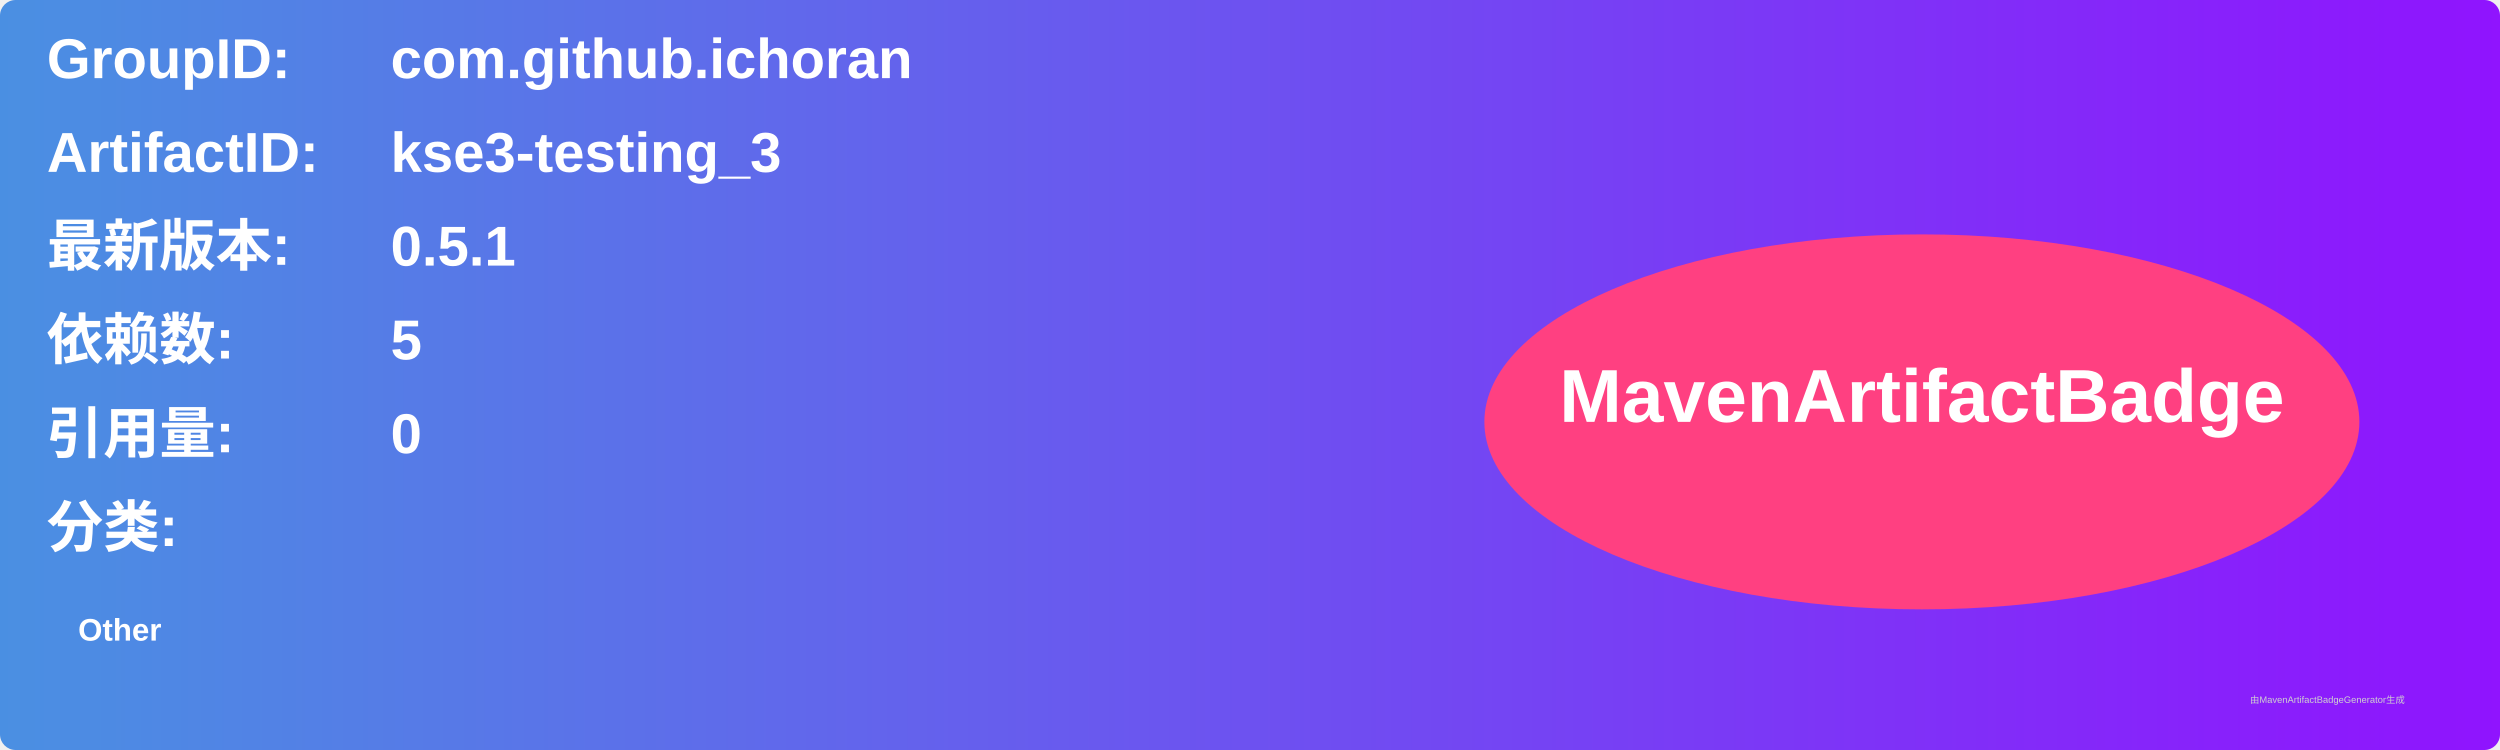
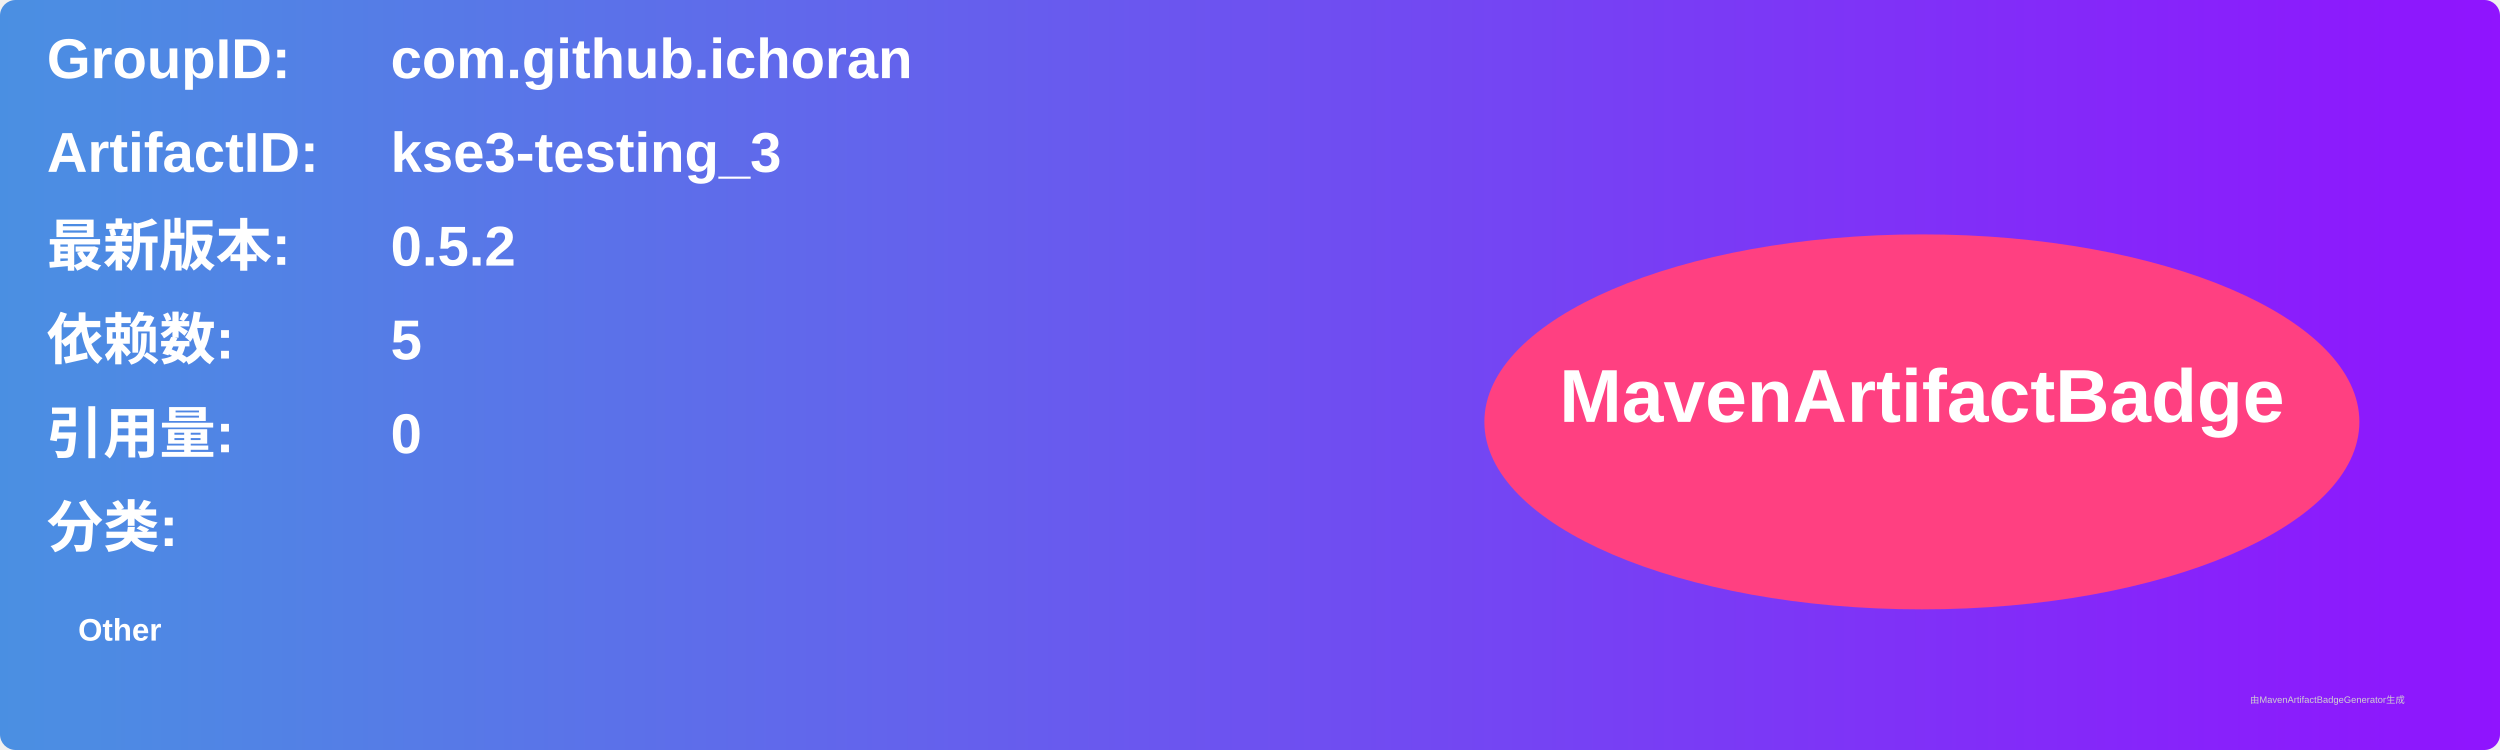
<svg xmlns="http://www.w3.org/2000/svg" width="800" height="240" viewBox="0 0 800 240">
  <linearGradient id="grad" x1="0%" y1="0%" x2="100%" y2="0%">
    <stop offset="0%" stop-color="#4a90e2" />
    <stop offset="100%" stop-color="#9013fe" />
  </linearGradient>
  <rect width="100%" height="100%" rx="5" ry="5" fill="url(#grad)" />
  <g transform="translate(15, 15)">
    <text x="0" y="10" font-family="Arial" font-size="18" fill="white" font-weight="bold" width="260">GroupID:</text>
    <text x="110" y="10" font-family="Arial" font-size="18" fill="white" font-weight="bold" width="460">com.github.ichoran</text>
    <text x="0" y="40" font-family="Arial" font-size="18" fill="white" font-weight="bold" width="260">ArtifactID:</text>
    <text x="110" y="40" font-family="Arial" font-size="18" fill="white" font-weight="bold" width="460">kse3-testing_3</text>
    <text x="0" y="70" font-family="Arial" font-size="18" fill="white" font-weight="bold">最新版本:</text>
    <text x="110" y="70" font-family="Arial" font-size="18" fill="white" font-weight="bold">
-       <tspan font-weight="bold">0.5.1</tspan>
+       <tspan font-weight="bold">0.5.2</tspan>
    </text>
    <text x="0" y="100" font-family="Arial" font-size="18" fill="white" font-weight="bold">依赖数: </text>
    <text x="110" y="100" font-family="Arial" font-size="18" fill="white">
      <tspan font-weight="bold">5</tspan>
    </text>
    <text x="0" y="130" font-family="Arial" font-size="18" fill="white" font-weight="bold">引用量: </text>
    <text x="110" y="130" font-family="Arial" font-size="18" fill="white">
      <tspan font-weight="bold">0</tspan>
    </text>
    <text x="0" y="160" font-family="Arial" font-size="18" fill="white" font-weight="bold">分类:</text>
    <text x="10" y="190" font-family="Arial" font-size="10" fill="white">
      <tspan font-weight="bold">Other</tspan>
    </text>
    <ellipse cx="600" cy="120" rx="140" ry="60" fill="#ff4081" />
    <text x="600" y="120" text-anchor="middle" font-family="Arial" font-size="24" fill="white" font-weight="bold">MavenArtifactBadge</text>
  </g>
  <text x="720" y="225" font-family="Arial" font-size="3" fill="#d0d0d0">由MavenArtifactBadgeGenerator生成</text>
</svg>
